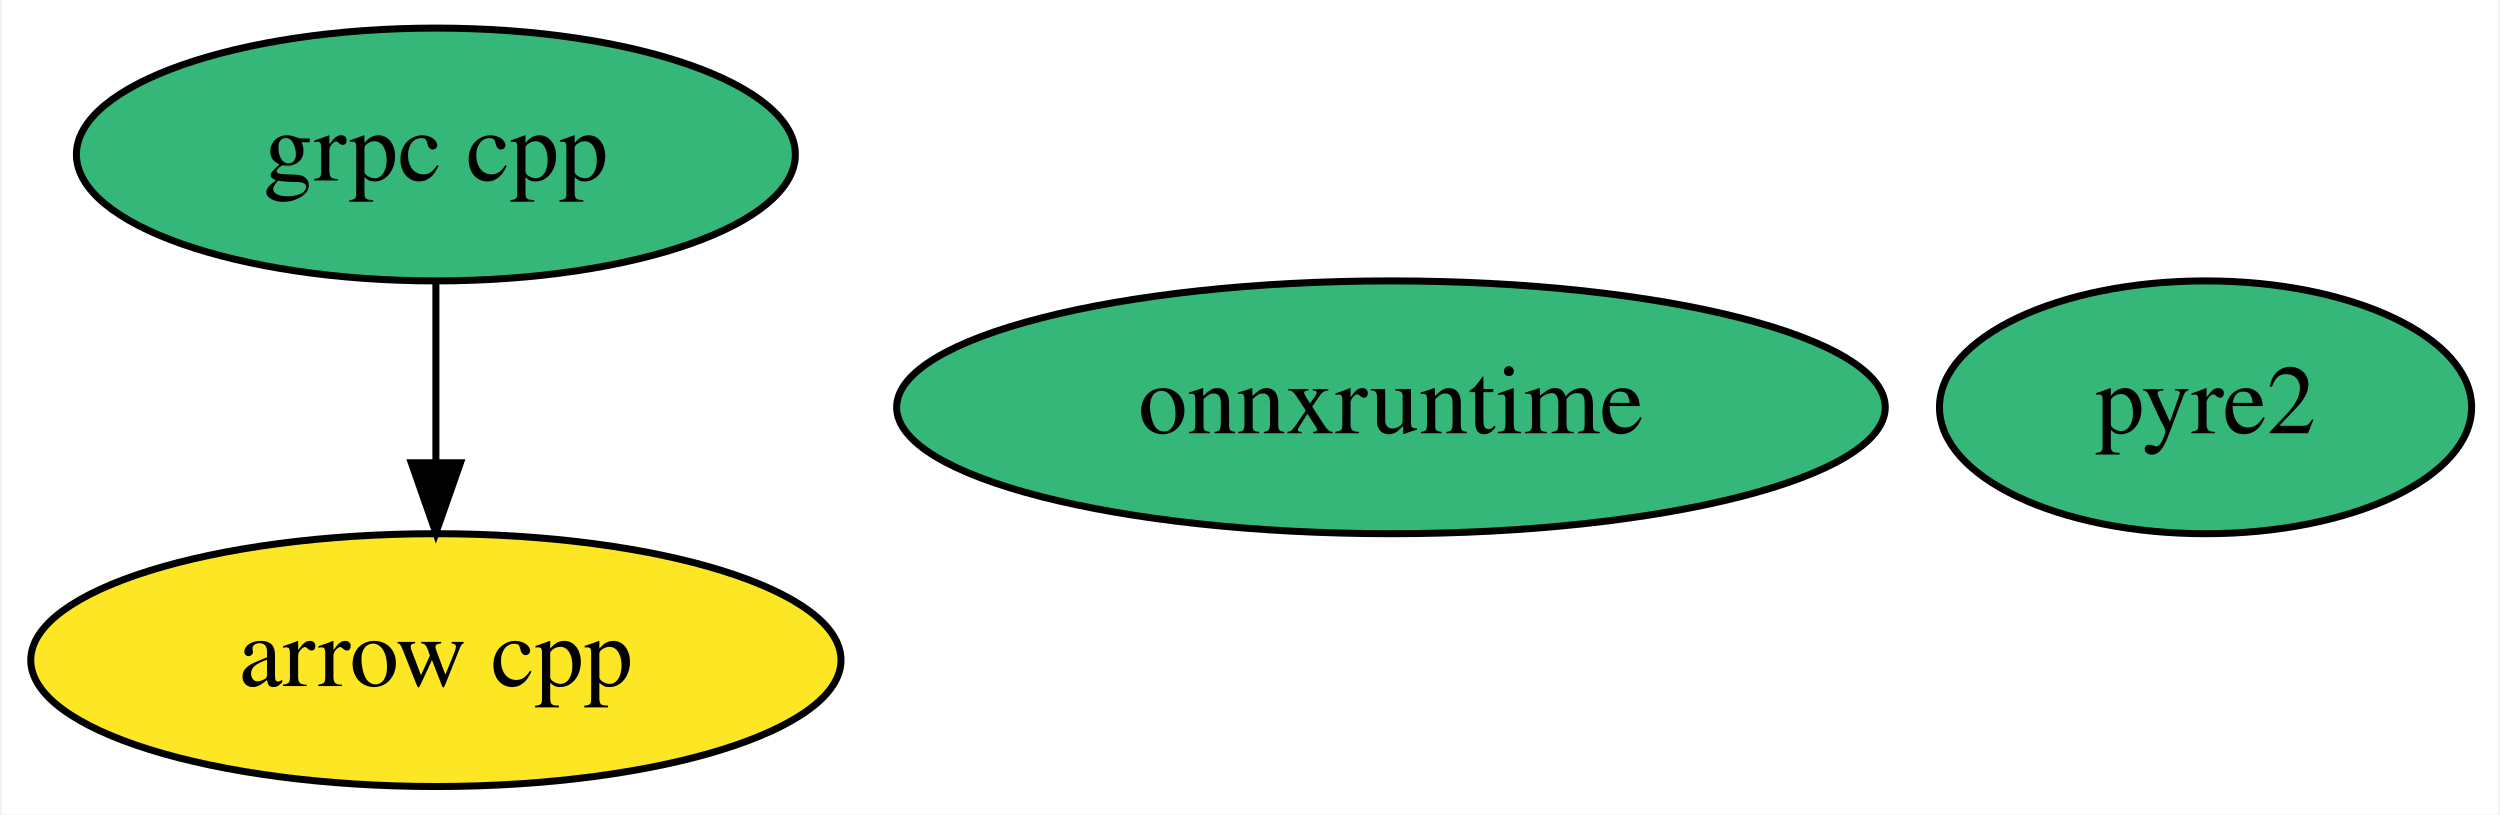
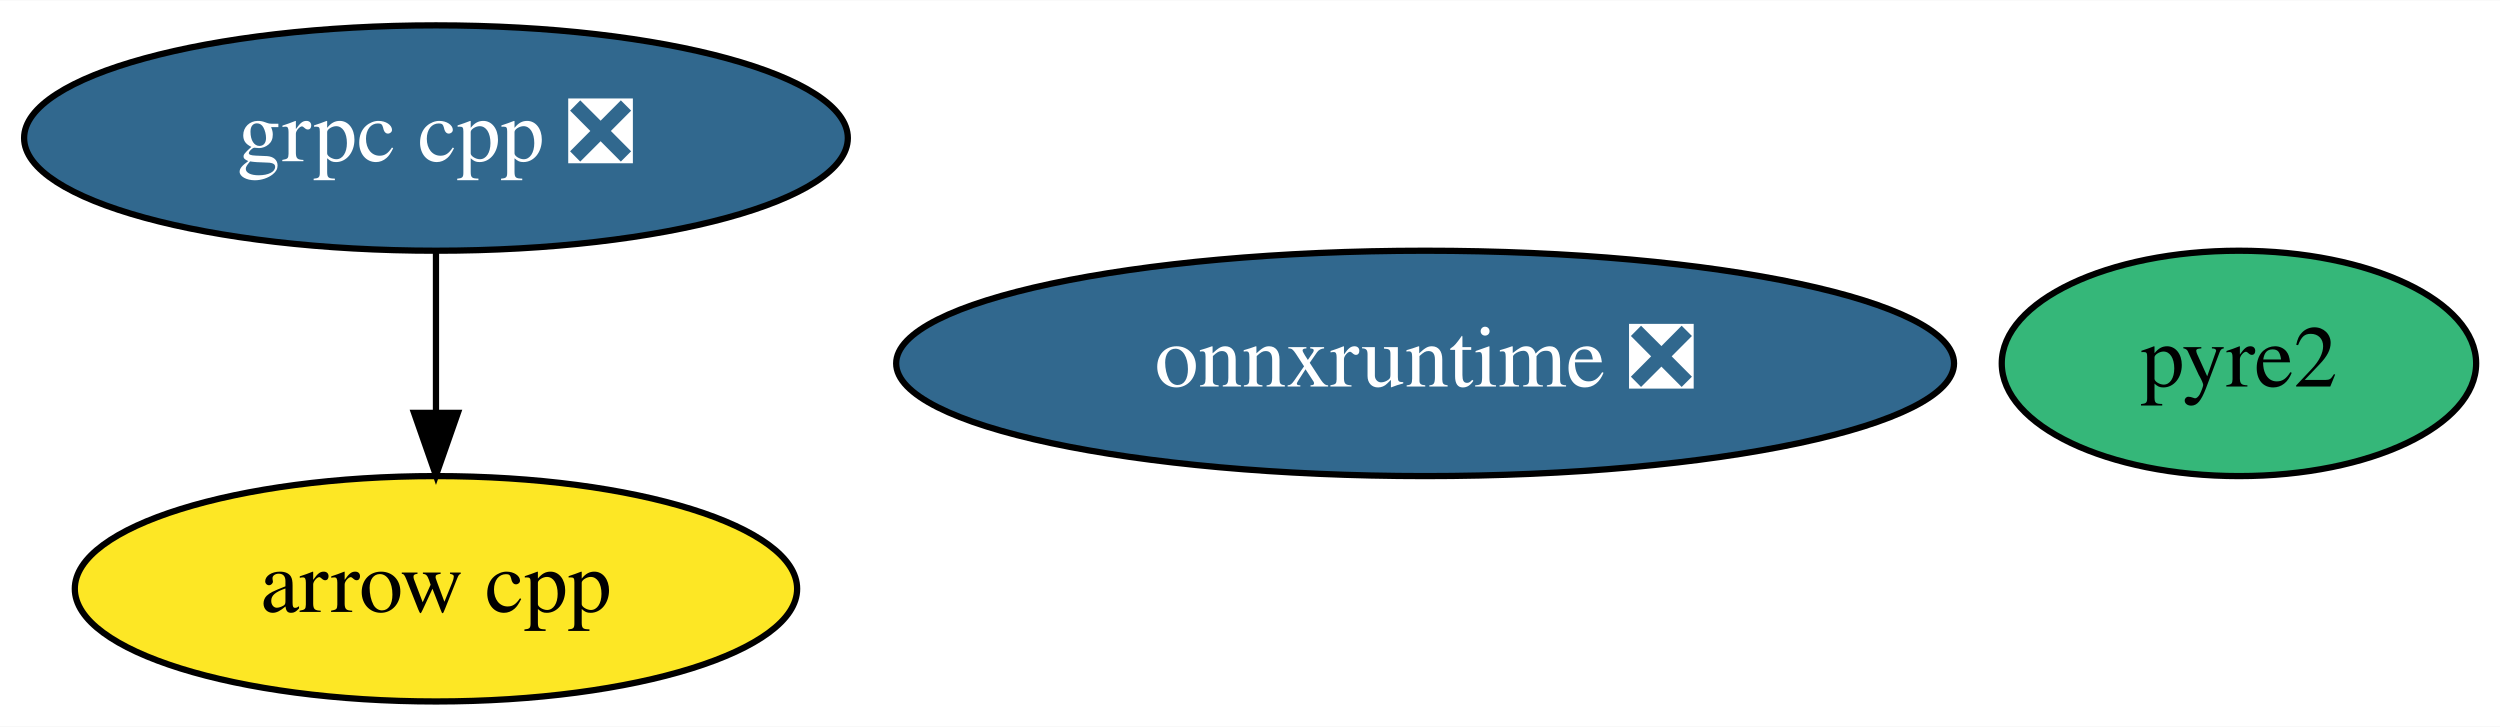
- <svg xmlns="http://www.w3.org/2000/svg" xmlns:xlink="http://www.w3.org/1999/xlink" width="356pt" height="116pt" viewBox="0.00 0.00 355.54 116.00">
+ <svg xmlns="http://www.w3.org/2000/svg" xmlns:xlink="http://www.w3.org/1999/xlink" width="399pt" height="116pt" viewBox="0.00 0.00 399.34 116.00">
  <g id="graph0" class="graph" transform="scale(1 1) rotate(0) translate(4 112)">
-     <polygon fill="white" stroke="transparent" points="-4,4 -4,-112 351.54,-112 351.54,4 -4,4" />
+     <polygon fill="white" stroke="transparent" points="-4,4 -4,-112 395.34,-112 395.34,4 -4,4" />
    <g id="node1" class="node">
      <g id="a_node1">
        <a xlink:href="https://github.com/conda-forge/arrow-cpp-feedstock" xlink:title="arrow cpp">
-           <ellipse fill="#fde725" stroke="black" cx="57.84" cy="-18" rx="57.69" ry="18" />
-           <text text-anchor="middle" x="57.84" y="-14.3" font-family="Times,serif" font-size="14.00">arrow cpp</text>
+           <ellipse fill="#fde725" stroke="black" cx="65.64" cy="-18" rx="57.69" ry="18" />
+           <text text-anchor="middle" x="65.64" y="-14.3" font-family="Times,serif" font-size="14.00">arrow cpp</text>
        </a>
      </g>
    </g>
    <g id="node2" class="node">
      <g id="a_node2">
-         <a xlink:href="https://github.com/conda-forge/grpc-cpp-feedstock" xlink:title="grpc cpp">
-           <ellipse fill="#35b779" stroke="black" cx="57.84" cy="-90" rx="51.19" ry="18" />
-           <text text-anchor="middle" x="57.84" y="-86.3" font-family="Times,serif" font-size="14.00">grpc cpp</text>
+         <a xlink:href="https://github.com/conda-forge/grpc-cpp-feedstock/pull/109" xlink:title="grpc cpp ❎">
+           <ellipse fill="#31688e" stroke="black" cx="65.64" cy="-90" rx="65.79" ry="18" />
+           <text text-anchor="middle" x="65.64" y="-86.3" font-family="Times,serif" font-size="14.00" fill="white">grpc cpp ❎</text>
        </a>
      </g>
    </g>
    <g id="edge1" class="edge">
-       <path fill="none" stroke="black" d="M57.84,-71.7C57.84,-63.98 57.84,-54.71 57.84,-46.11" />
-       <polygon fill="black" stroke="black" points="61.34,-46.1 57.84,-36.1 54.34,-46.1 61.34,-46.1" />
+       <path fill="none" stroke="black" d="M65.64,-71.7C65.64,-63.98 65.64,-54.71 65.64,-46.11" />
+       <polygon fill="black" stroke="black" points="69.14,-46.1 65.64,-36.1 62.14,-46.1 69.14,-46.1" />
    </g>
    <g id="node3" class="node">
      <g id="a_node3">
        <a xlink:href="https://github.com/conda-forge/pyre2-feedstock" xlink:title="pyre2">
-           <ellipse fill="#35b779" stroke="black" cx="309.84" cy="-54" rx="37.89" ry="18" />
-           <text text-anchor="middle" x="309.84" y="-50.3" font-family="Times,serif" font-size="14.00">pyre2</text>
+           <ellipse fill="#35b779" stroke="black" cx="353.64" cy="-54" rx="37.89" ry="18" />
+           <text text-anchor="middle" x="353.64" y="-50.3" font-family="Times,serif" font-size="14.00">pyre2</text>
        </a>
      </g>
    </g>
    <g id="node4" class="node">
      <g id="a_node4">
-         <a xlink:href="https://github.com/conda-forge/onnxruntime-feedstock" xlink:title="onnxruntime">
-           <ellipse fill="#35b779" stroke="black" cx="193.84" cy="-54" rx="70.39" ry="18" />
-           <text text-anchor="middle" x="193.84" y="-50.3" font-family="Times,serif" font-size="14.00">onnxruntime</text>
+         <a xlink:href="https://github.com/conda-forge/onnxruntime-feedstock/pull/14" xlink:title="onnxruntime ❎">
+           <ellipse fill="#31688e" stroke="black" cx="223.64" cy="-54" rx="84.49" ry="18" />
+           <text text-anchor="middle" x="223.64" y="-50.3" font-family="Times,serif" font-size="14.00" fill="white">onnxruntime ❎</text>
        </a>
      </g>
    </g>
  </g>
</svg>
